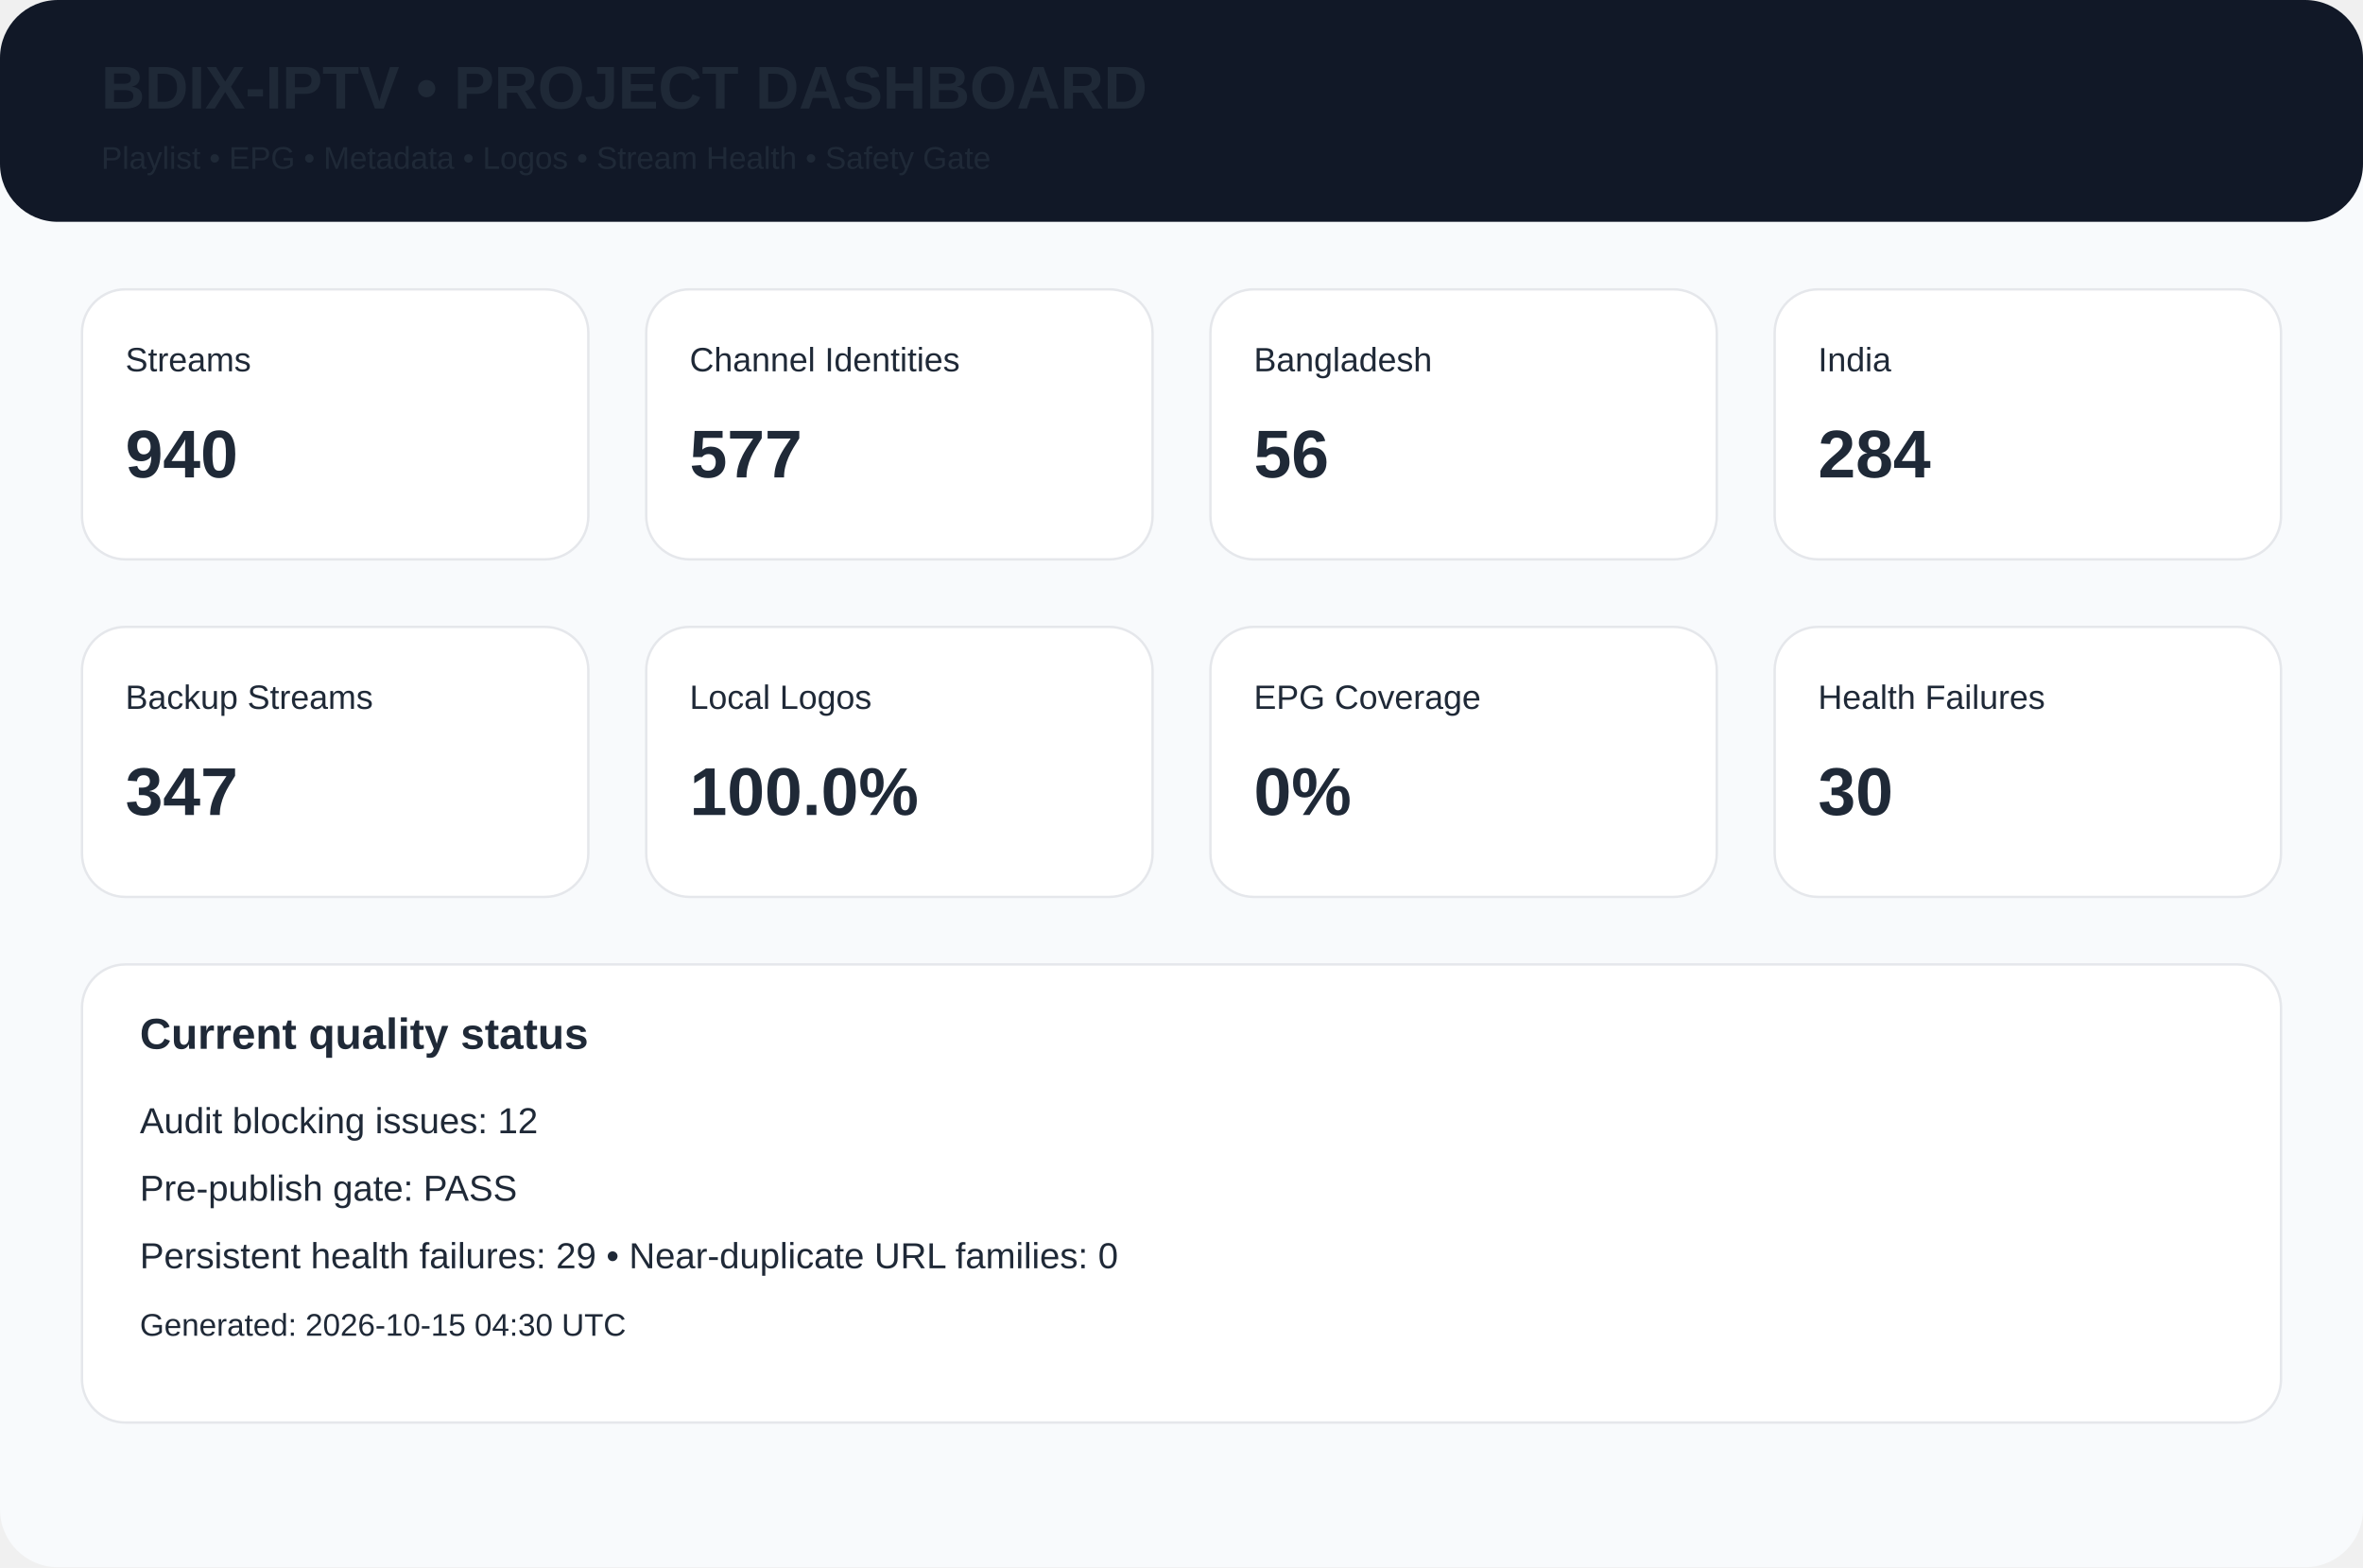
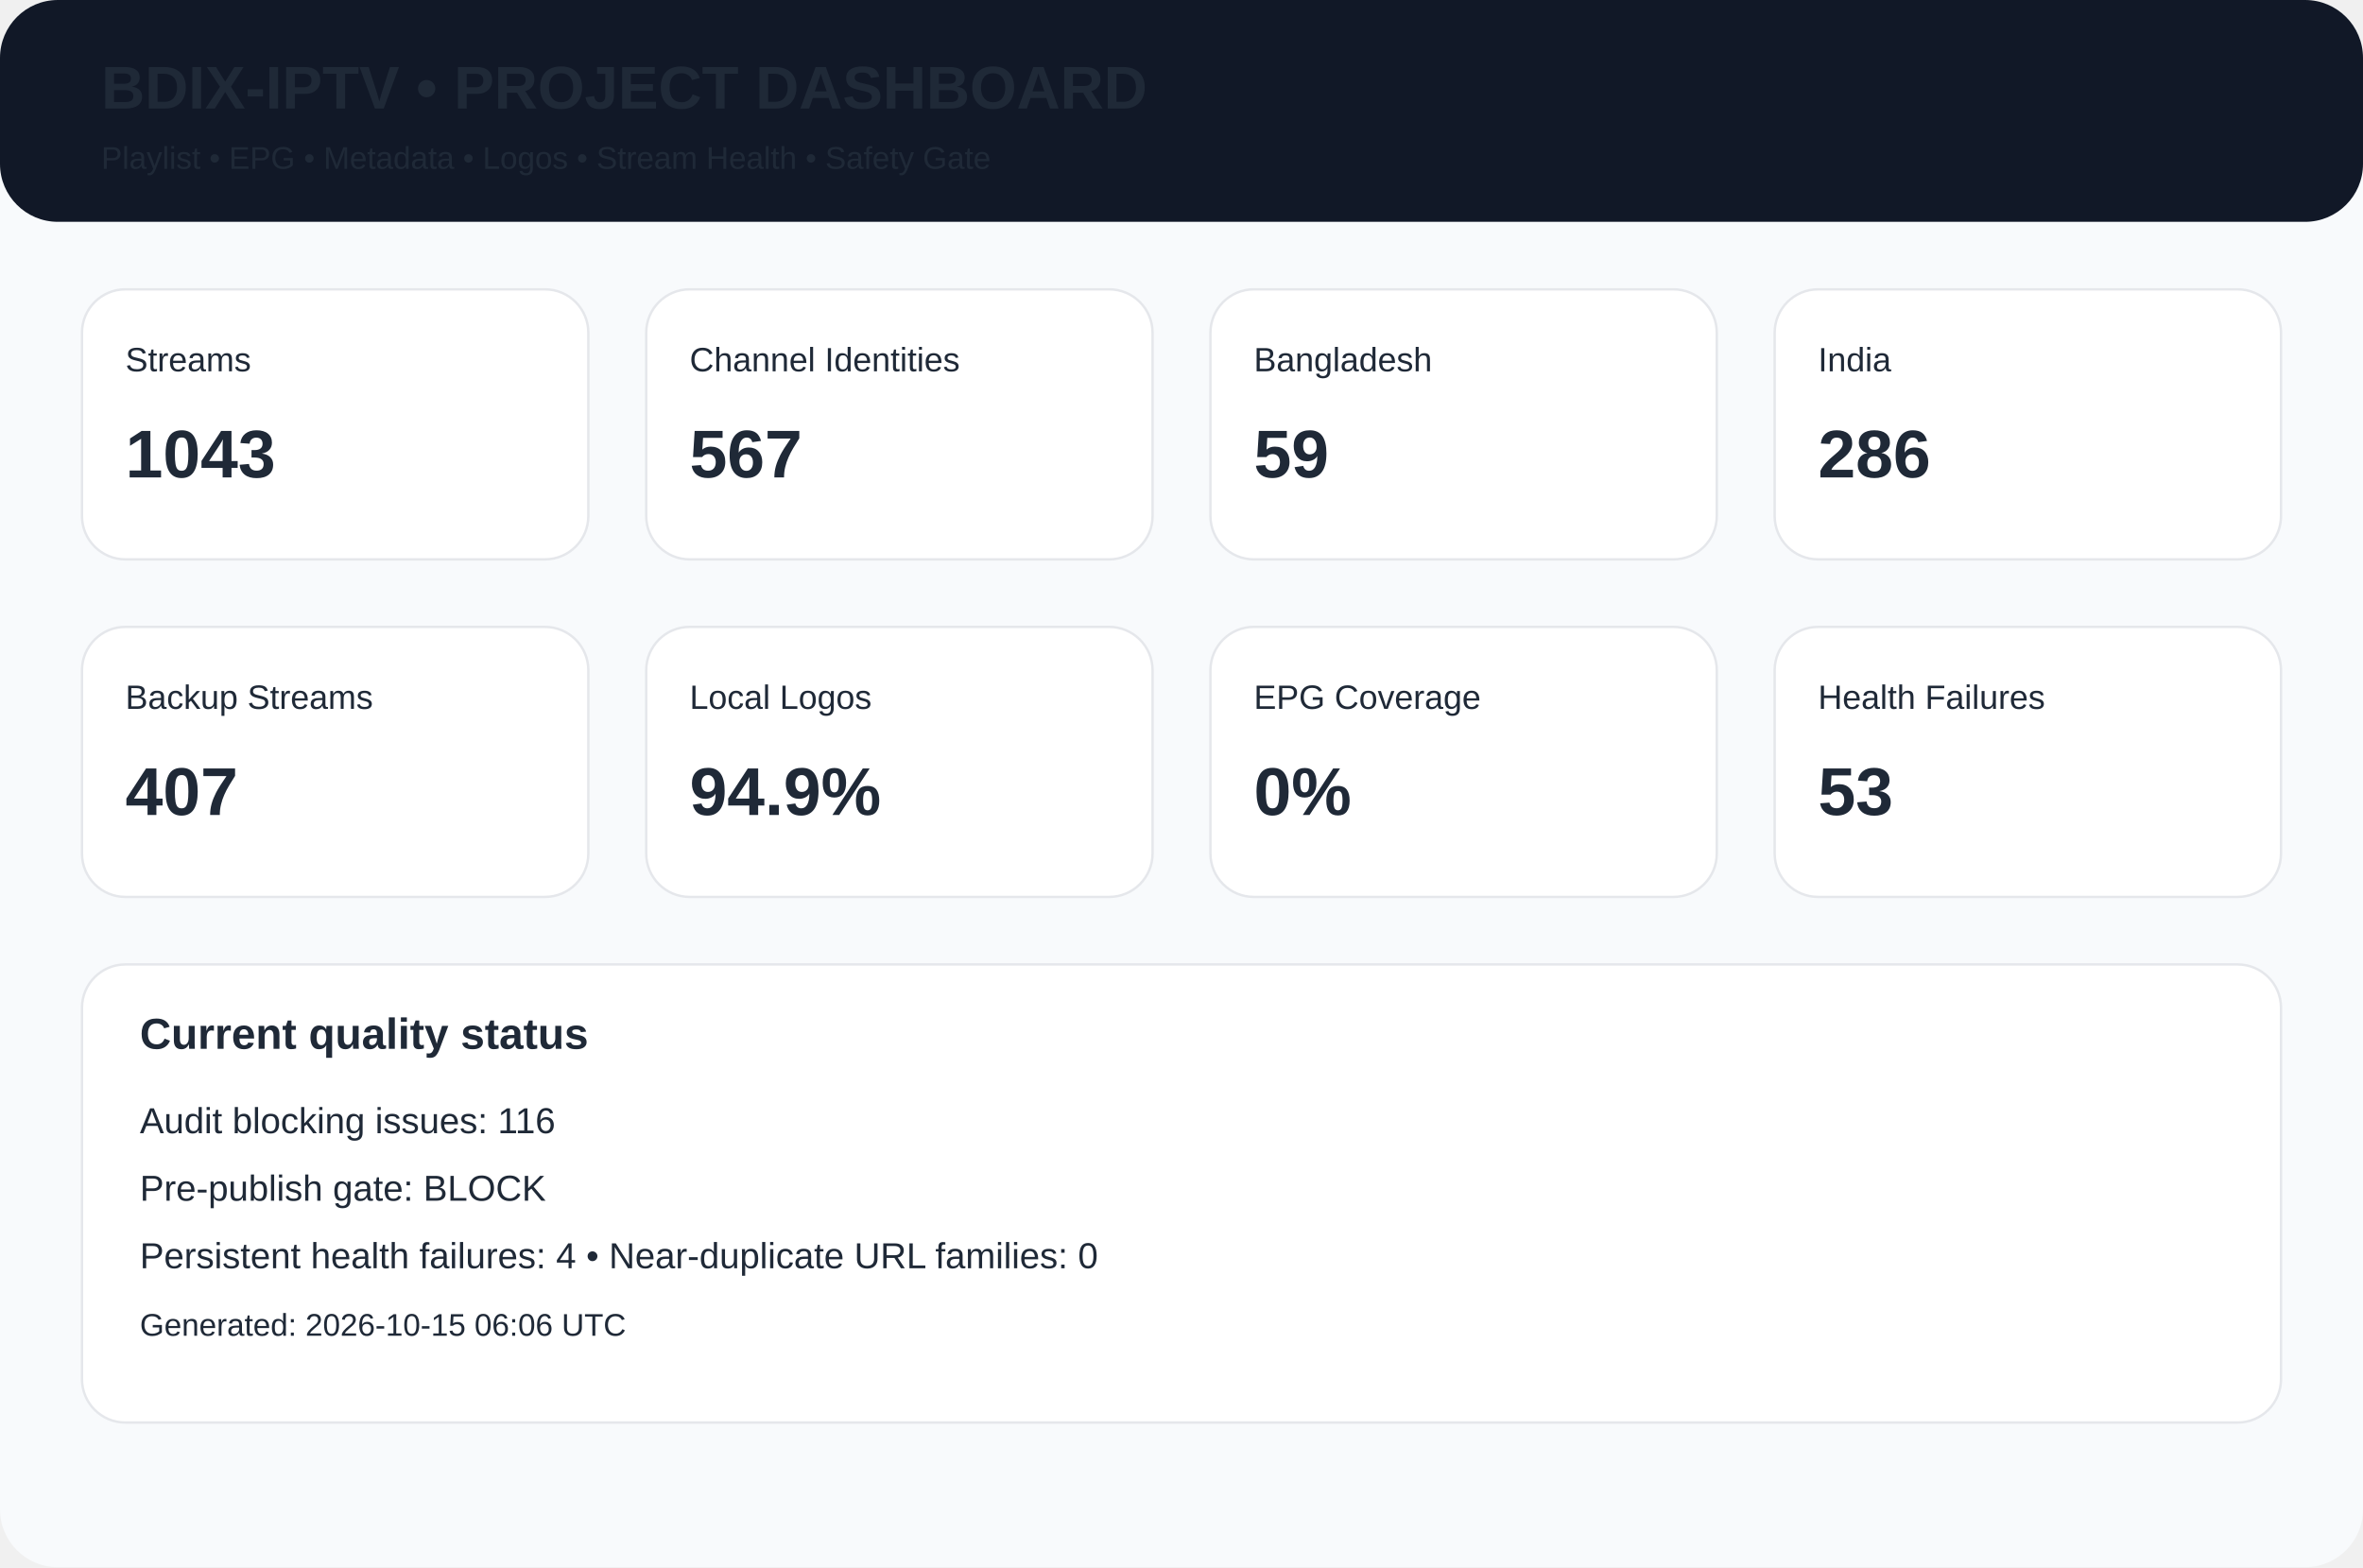
<svg xmlns="http://www.w3.org/2000/svg" width="980" height="650" viewBox="0 0 980 650">
  <rect width="980" height="650" rx="24" fill="#f8fafc" />
  <rect width="980" height="92" rx="24" fill="#111827" />
  <text x="42" y="45" font-family="Arial,Helvetica,sans-serif" font-size="25px" font-weight="700" fill="#1f2937">BDIX-IPTV • PROJECT DASHBOARD</text>
  <text x="42" y="70" font-family="Arial,Helvetica,sans-serif" font-size="13px" font-weight="400" fill="#1f2937">Playlist • EPG • Metadata • Logos • Stream Health • Safety Gate</text>
  <rect x="34" y="120" width="210" height="112" rx="18" fill="white" stroke="#e5e7eb" />
  <text x="52" y="154" font-family="Arial,Helvetica,sans-serif" font-size="14px" font-weight="400" fill="#1f2937">Streams</text>
-   <text x="52" y="198" font-family="Arial,Helvetica,sans-serif" font-size="28px" font-weight="700" fill="#1f2937">940</text>
+   <text x="52" y="198" font-family="Arial,Helvetica,sans-serif" font-size="28px" font-weight="700" fill="#1f2937">1043</text>
  <rect x="268" y="120" width="210" height="112" rx="18" fill="white" stroke="#e5e7eb" />
  <text x="286" y="154" font-family="Arial,Helvetica,sans-serif" font-size="14px" font-weight="400" fill="#1f2937">Channel Identities</text>
-   <text x="286" y="198" font-family="Arial,Helvetica,sans-serif" font-size="28px" font-weight="700" fill="#1f2937">577</text>
+   <text x="286" y="198" font-family="Arial,Helvetica,sans-serif" font-size="28px" font-weight="700" fill="#1f2937">567</text>
  <rect x="502" y="120" width="210" height="112" rx="18" fill="white" stroke="#e5e7eb" />
  <text x="520" y="154" font-family="Arial,Helvetica,sans-serif" font-size="14px" font-weight="400" fill="#1f2937">Bangladesh</text>
-   <text x="520" y="198" font-family="Arial,Helvetica,sans-serif" font-size="28px" font-weight="700" fill="#1f2937">56</text>
+   <text x="520" y="198" font-family="Arial,Helvetica,sans-serif" font-size="28px" font-weight="700" fill="#1f2937">59</text>
  <rect x="736" y="120" width="210" height="112" rx="18" fill="white" stroke="#e5e7eb" />
  <text x="754" y="154" font-family="Arial,Helvetica,sans-serif" font-size="14px" font-weight="400" fill="#1f2937">India</text>
-   <text x="754" y="198" font-family="Arial,Helvetica,sans-serif" font-size="28px" font-weight="700" fill="#1f2937">284</text>
+   <text x="754" y="198" font-family="Arial,Helvetica,sans-serif" font-size="28px" font-weight="700" fill="#1f2937">286</text>
  <rect x="34" y="260" width="210" height="112" rx="18" fill="white" stroke="#e5e7eb" />
  <text x="52" y="294" font-family="Arial,Helvetica,sans-serif" font-size="14px" font-weight="400" fill="#1f2937">Backup Streams</text>
-   <text x="52" y="338" font-family="Arial,Helvetica,sans-serif" font-size="28px" font-weight="700" fill="#1f2937">347</text>
+   <text x="52" y="338" font-family="Arial,Helvetica,sans-serif" font-size="28px" font-weight="700" fill="#1f2937">407</text>
  <rect x="268" y="260" width="210" height="112" rx="18" fill="white" stroke="#e5e7eb" />
  <text x="286" y="294" font-family="Arial,Helvetica,sans-serif" font-size="14px" font-weight="400" fill="#1f2937">Local Logos</text>
-   <text x="286" y="338" font-family="Arial,Helvetica,sans-serif" font-size="28px" font-weight="700" fill="#1f2937">100.0%</text>
+   <text x="286" y="338" font-family="Arial,Helvetica,sans-serif" font-size="28px" font-weight="700" fill="#1f2937">94.9%</text>
  <rect x="502" y="260" width="210" height="112" rx="18" fill="white" stroke="#e5e7eb" />
  <text x="520" y="294" font-family="Arial,Helvetica,sans-serif" font-size="14px" font-weight="400" fill="#1f2937">EPG Coverage</text>
  <text x="520" y="338" font-family="Arial,Helvetica,sans-serif" font-size="28px" font-weight="700" fill="#1f2937">0%</text>
  <rect x="736" y="260" width="210" height="112" rx="18" fill="white" stroke="#e5e7eb" />
  <text x="754" y="294" font-family="Arial,Helvetica,sans-serif" font-size="14px" font-weight="400" fill="#1f2937">Health Failures</text>
-   <text x="754" y="338" font-family="Arial,Helvetica,sans-serif" font-size="28px" font-weight="700" fill="#1f2937">30</text>
+   <text x="754" y="338" font-family="Arial,Helvetica,sans-serif" font-size="28px" font-weight="700" fill="#1f2937">53</text>
  <rect x="34" y="400" width="912" height="190" rx="18" fill="white" stroke="#e5e7eb" />
  <text x="58" y="435" font-family="Arial,Helvetica,sans-serif" font-size="18px" font-weight="700" fill="#1f2937">Current quality status</text>
-   <text x="58" y="470" font-family="Arial,Helvetica,sans-serif" font-size="15px" font-weight="400" fill="#1f2937">Audit blocking issues: 12</text>
-   <text x="58" y="498" font-family="Arial,Helvetica,sans-serif" font-size="15px" font-weight="400" fill="#1f2937">Pre-publish gate: PASS</text>
-   <text x="58" y="526" font-family="Arial,Helvetica,sans-serif" font-size="15px" font-weight="400" fill="#1f2937">Persistent health failures: 29 • Near-duplicate URL families: 0</text>
-   <text x="58" y="554" font-family="Arial,Helvetica,sans-serif" font-size="13px" font-weight="400" fill="#1f2937">Generated: 2026-10-15 04:30 UTC</text>
+   <text x="58" y="470" font-family="Arial,Helvetica,sans-serif" font-size="15px" font-weight="400" fill="#1f2937">Audit blocking issues: 116</text>
+   <text x="58" y="498" font-family="Arial,Helvetica,sans-serif" font-size="15px" font-weight="400" fill="#1f2937">Pre-publish gate: BLOCK</text>
+   <text x="58" y="526" font-family="Arial,Helvetica,sans-serif" font-size="15px" font-weight="400" fill="#1f2937">Persistent health failures: 4 • Near-duplicate URL families: 0</text>
+   <text x="58" y="554" font-family="Arial,Helvetica,sans-serif" font-size="13px" font-weight="400" fill="#1f2937">Generated: 2026-10-15 06:06 UTC</text>
</svg>
